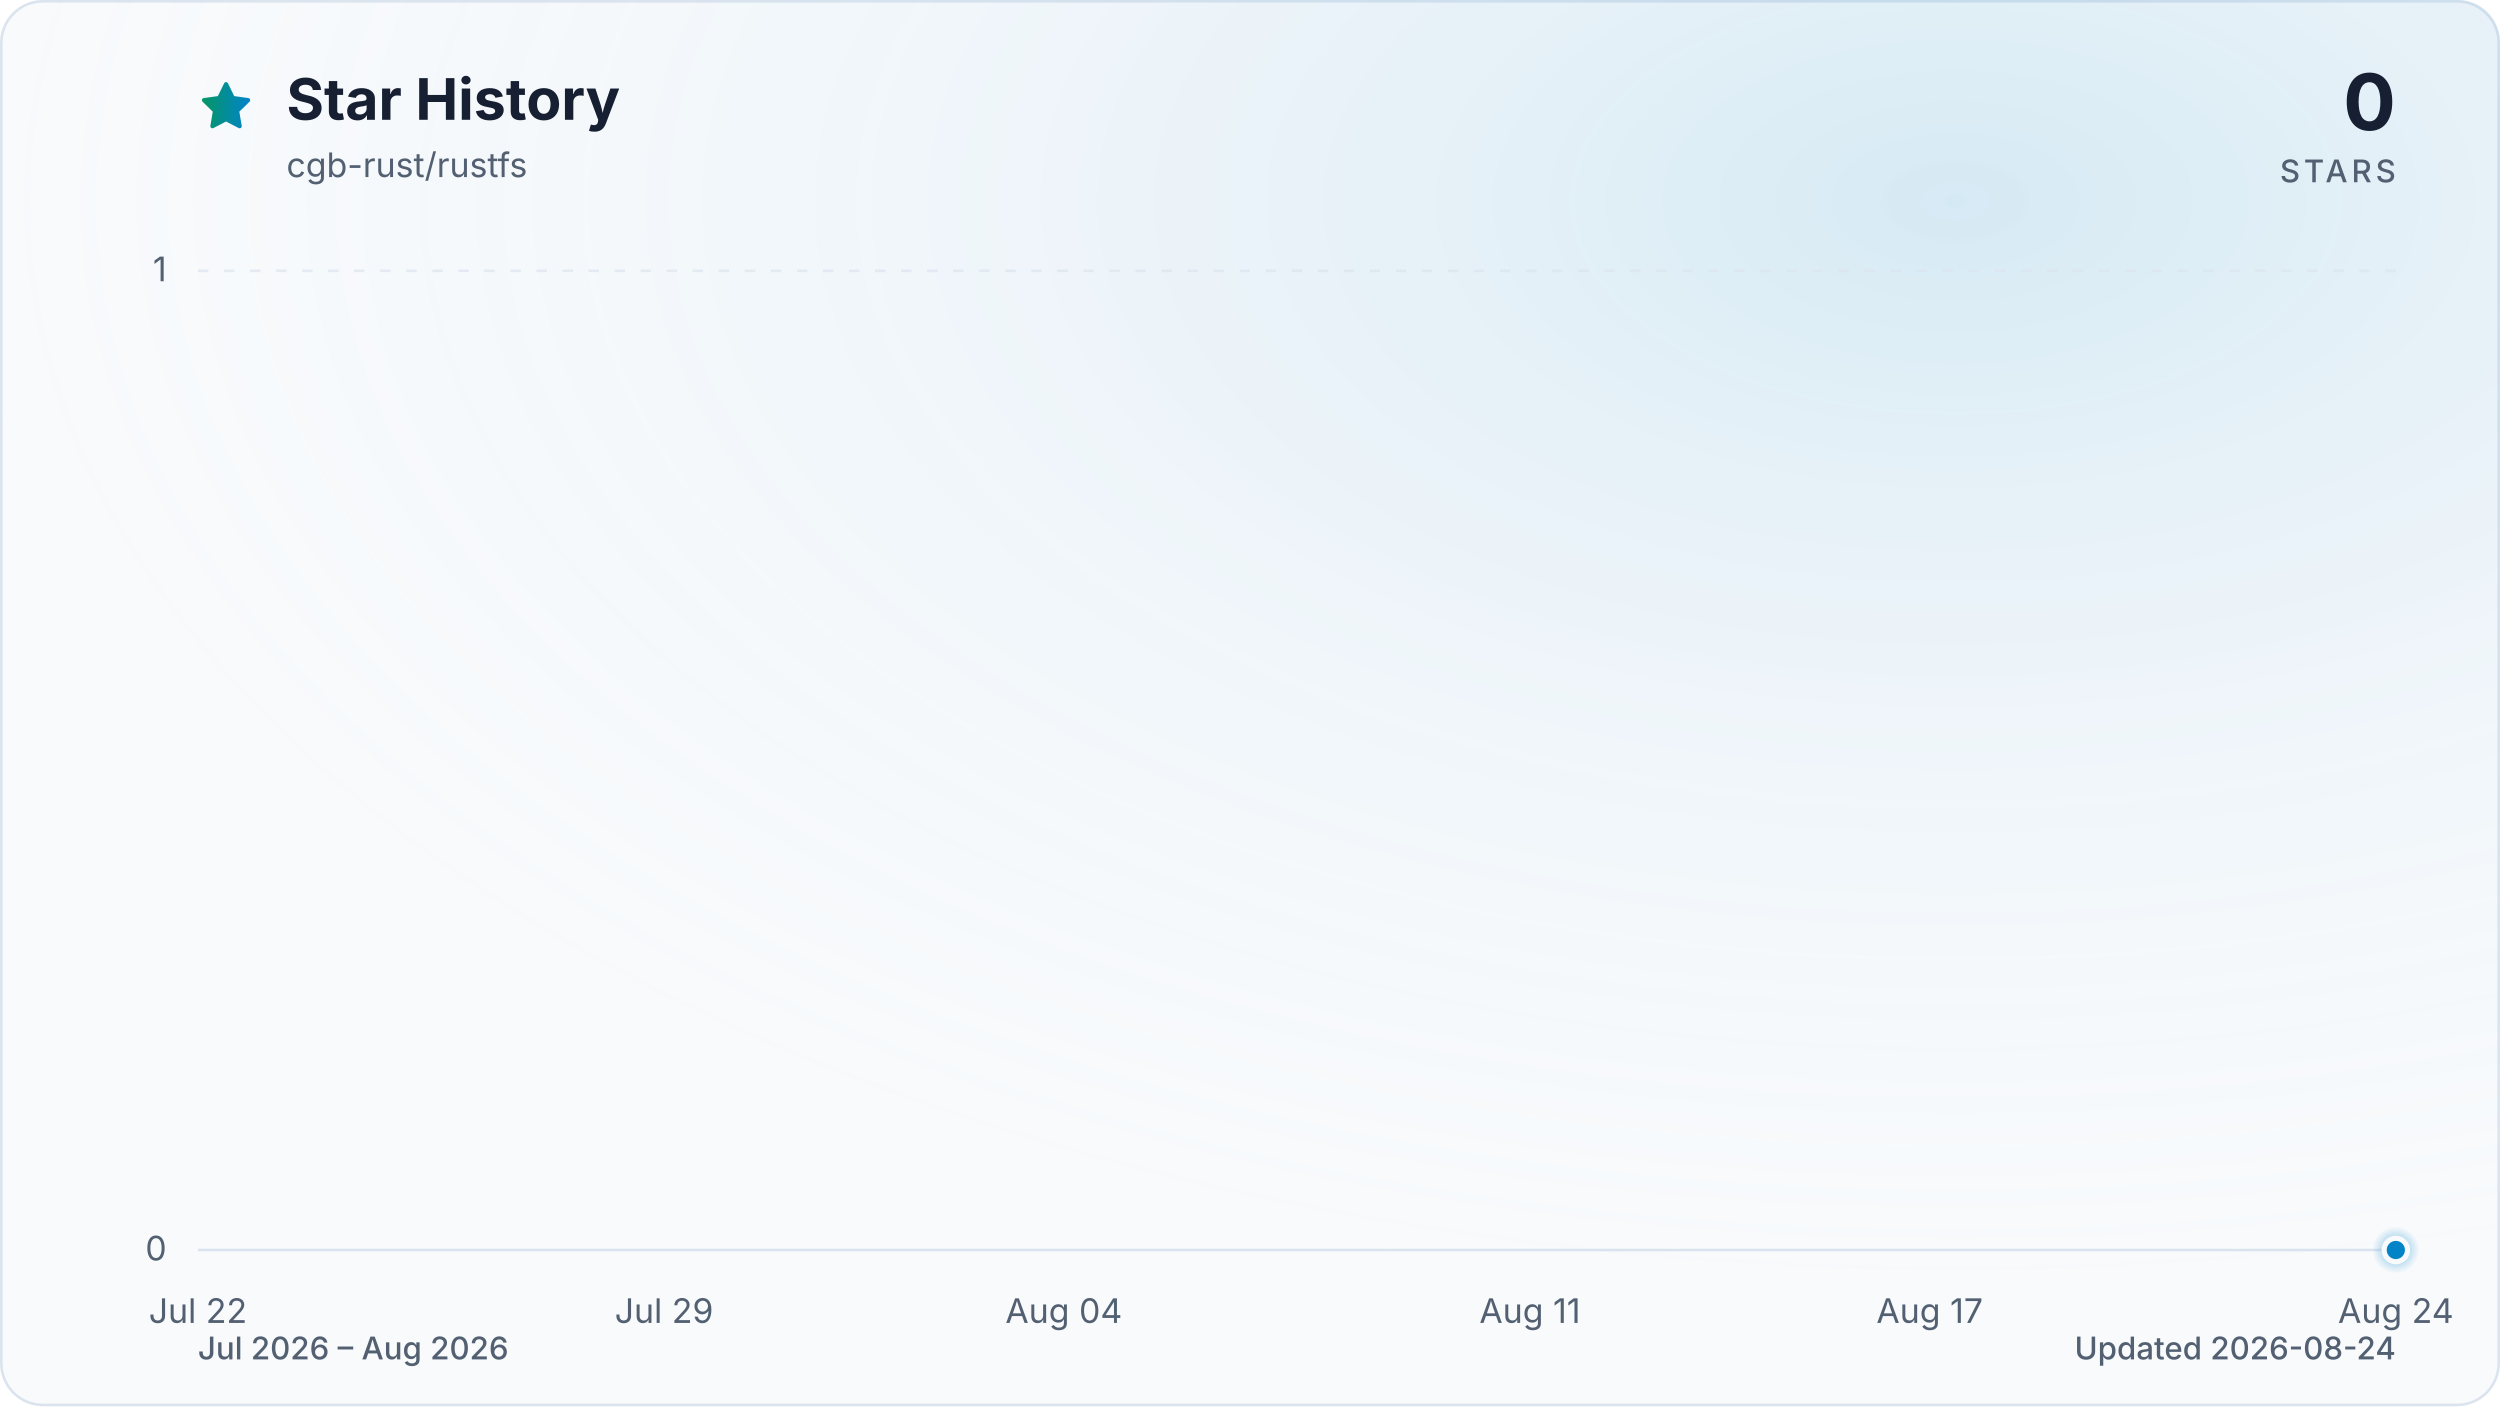
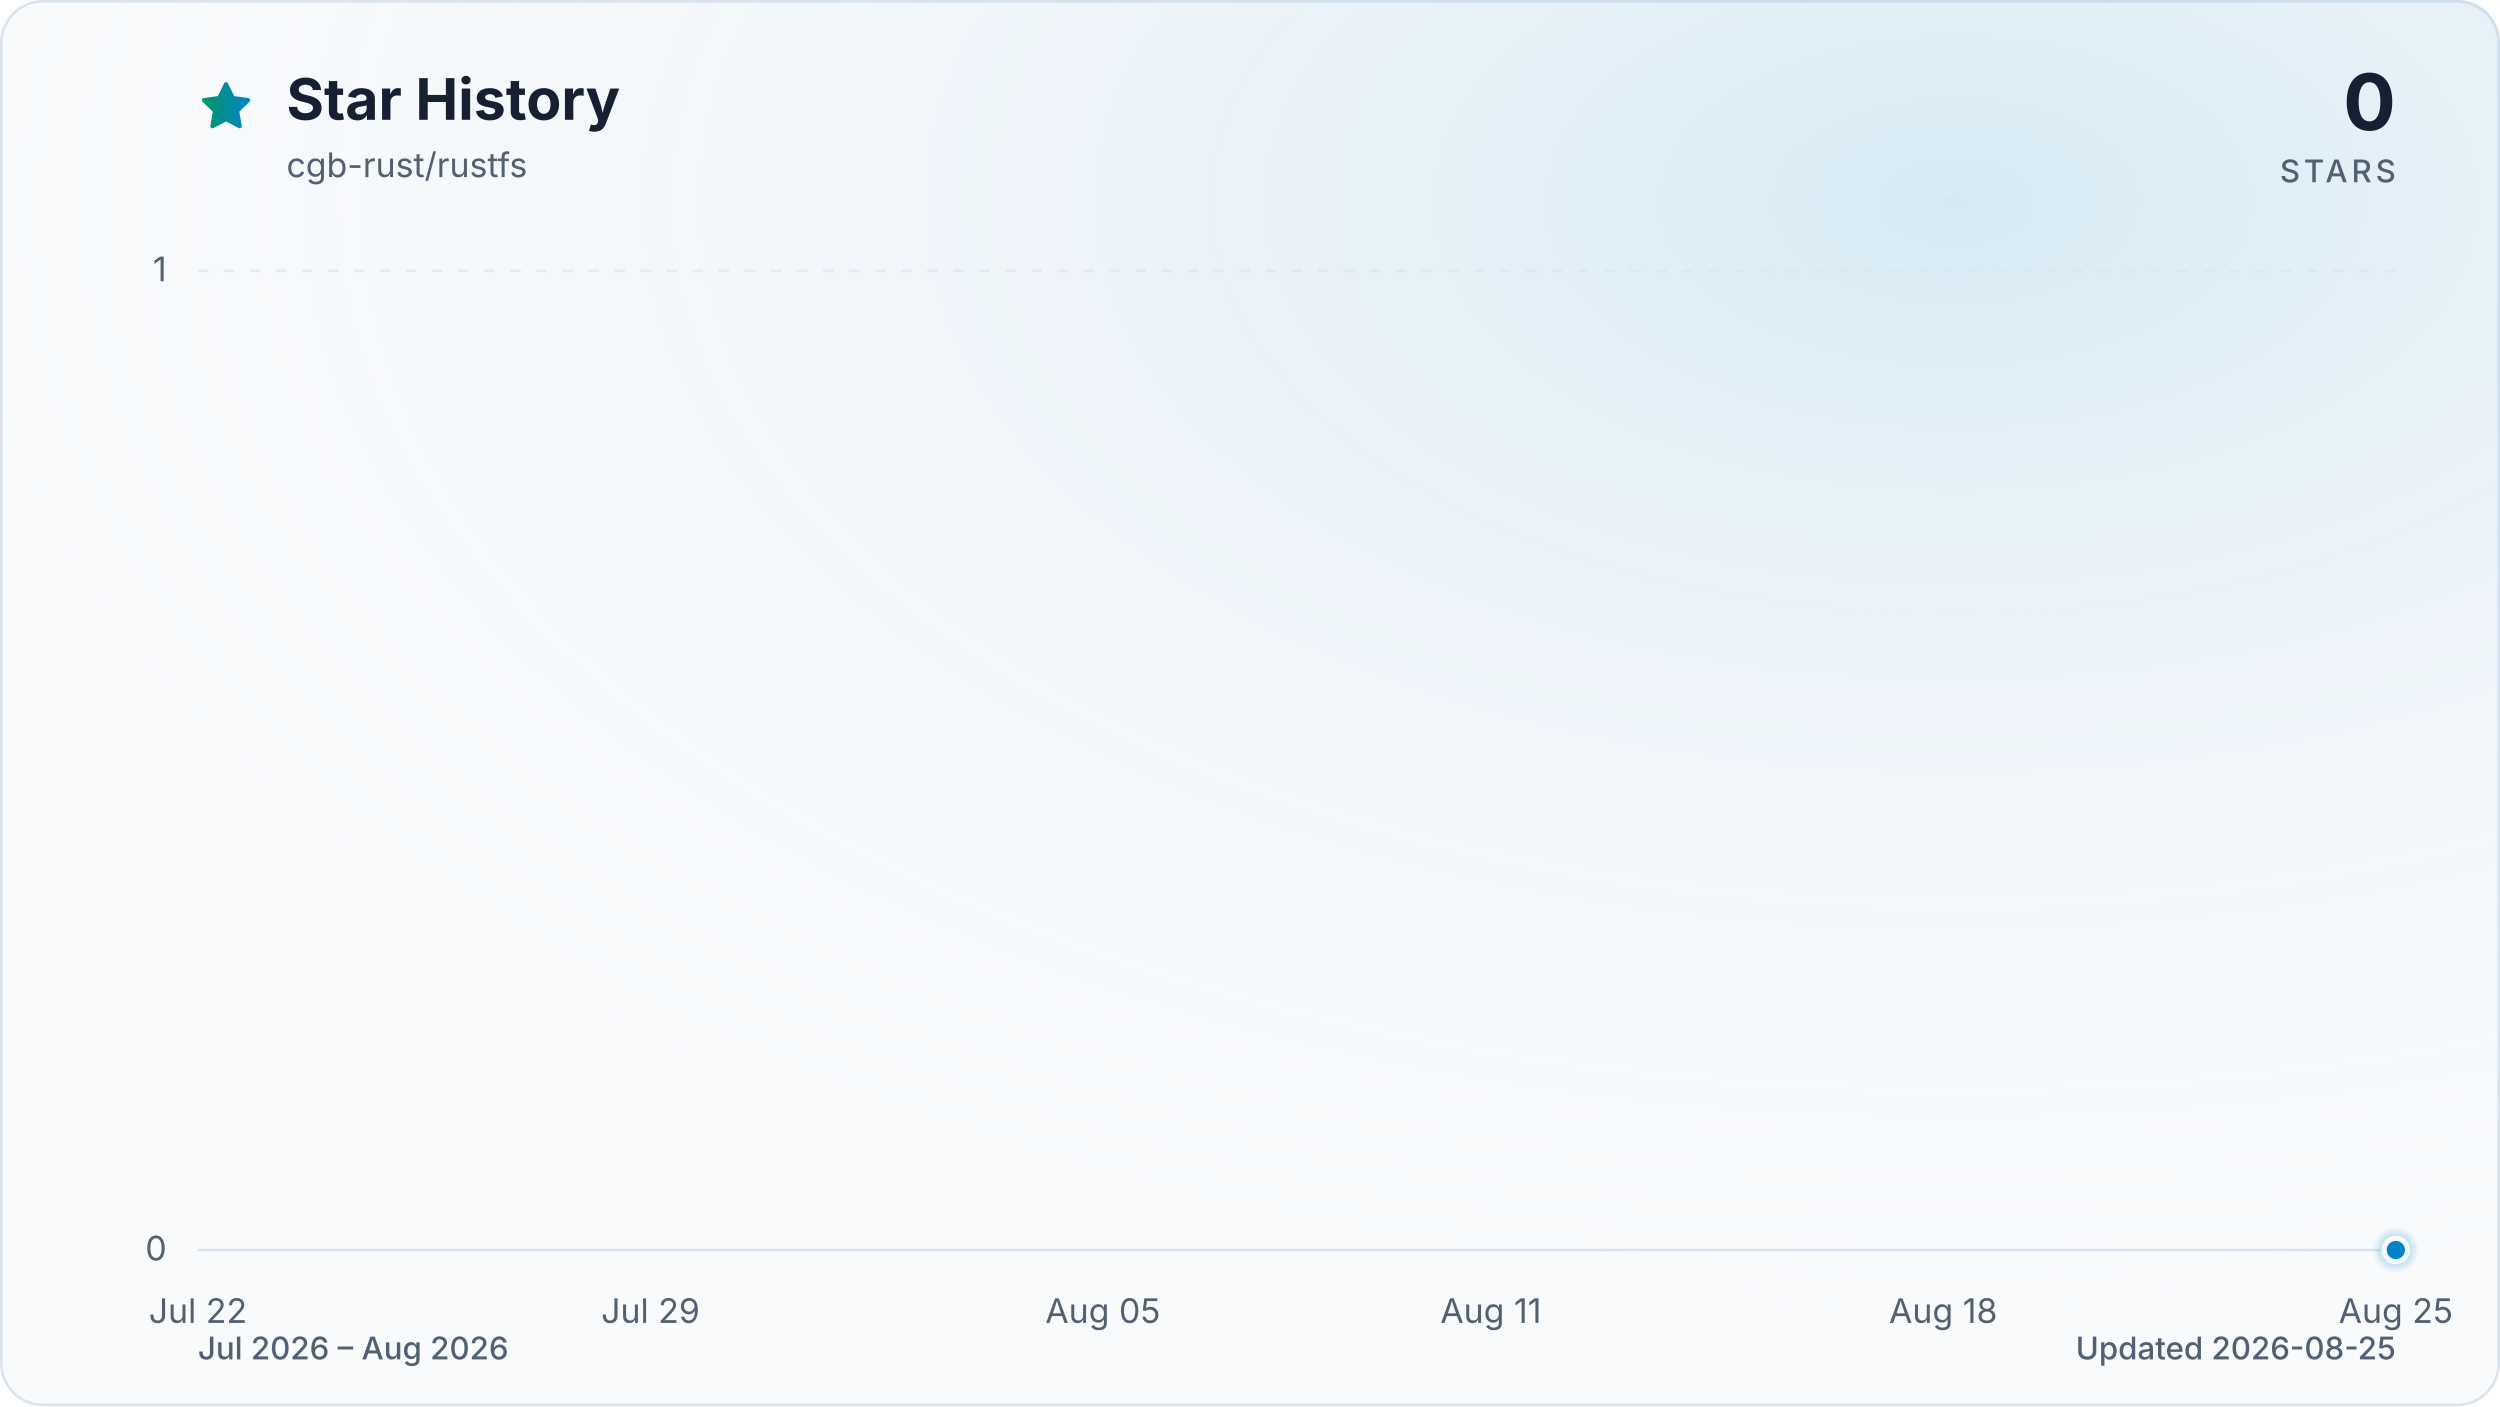
<svg xmlns="http://www.w3.org/2000/svg" viewBox="0 0 960 540" role="img" aria-labelledby="title description" data-style="gradient" data-variant="glow" data-animated="true">
  <defs>
    <linearGradient id="trend" x1="0" y1="0" x2="1" y2="0">
      <stop offset="0%" stop-color="#059669" />
      <stop offset="100%" stop-color="#0284c7" />
    </linearGradient>
    <linearGradient id="area" x1="0" y1="0" x2="0" y2="1">
      <stop offset="0%" stop-color="#059669" stop-opacity="0.30" />
      <stop offset="55%" stop-color="#0284c7" stop-opacity="0.10" />
      <stop offset="100%" stop-color="#0284c7" stop-opacity="0.01" />
    </linearGradient>
    <radialGradient id="marker-halo" cx="50%" cy="50%" r="50%">
      <stop offset="0%" stop-color="#0284c7" stop-opacity="0.55" />
      <stop offset="100%" stop-color="#0284c7" stop-opacity="0" />
    </radialGradient>
    <radialGradient id="surface-glow" cx="78%" cy="14%" r="80%">
      <stop offset="0%" stop-color="#0284c7" stop-opacity="0.14" />
      <stop offset="100%" stop-color="#f8fafc" stop-opacity="0" />
    </radialGradient>
    <filter id="trend-glow" x="-20%" y="-20%" width="140%" height="140%">
      <feGaussianBlur stdDeviation="7" />
    </filter>
  </defs>
  <style>
.trend-enter{transform-box:fill-box;transform-origin:center;animation:trend-enter 520ms cubic-bezier(0.16,1,0.3,1)}
.marker-enter{transform-box:fill-box;transform-origin:center;animation:marker-enter 320ms cubic-bezier(0.16,1,0.3,1) 200ms both}
.marker-pulse{transform-box:fill-box;transform-origin:center;animation:marker-pulse 2.6s ease-out infinite}
@keyframes trend-enter{from{opacity:.35;transform:translateY(10px)}to{opacity:1;transform:translateY(0)}}
@keyframes marker-enter{from{opacity:0;transform:scale(.4)}to{opacity:1;transform:scale(1)}}
@keyframes marker-pulse{0%{opacity:.5;transform:scale(.7)}70%,100%{opacity:0;transform:scale(2.1)}}
@media (prefers-reduced-motion:reduce){.trend-enter,.marker-enter,.marker-pulse{animation:none!important}}
@media (prefers-reduced-motion:reduce){.marker-pulse{opacity:0}}
</style>
  <rect x="0.5" y="0.5" width="959" height="539" fill="#f8fafc" stroke="#dbe4ee" stroke-width="1" rx="16" />
  <rect width="960" height="540" fill="url(#surface-glow)" rx="16" />
  <path d="M12 2.6l2.9 5.9 6.5.9-4.7 4.6 1.1 6.5-5.8-3-5.8 3 1.1-6.5-4.7-4.6 6.5-.9L12 2.6Z" transform="translate(76 30) scale(.9)" fill="url(#trend)" stroke="url(#trend)" stroke-width="1.8" stroke-linejoin="round" aria-hidden="true" />
  <text x="110" y="46" fill="#172033" font-family="ui-sans-serif, system-ui, -apple-system, BlinkMacSystemFont, 'Segoe UI', sans-serif" font-size="22" font-weight="700">Star History</text>
  <text x="110" y="68" fill="#526072" font-family="ui-sans-serif, system-ui, -apple-system, BlinkMacSystemFont, 'Segoe UI', sans-serif" font-size="13">cgb-rust/rustfs</text>
  <text x="920" y="50" fill="#172033" font-family="ui-sans-serif, system-ui, -apple-system, BlinkMacSystemFont, 'Segoe UI', sans-serif" font-size="30" font-weight="700" text-anchor="end">0</text>
  <text x="920" y="70" fill="#526072" font-family="ui-sans-serif, system-ui, -apple-system, BlinkMacSystemFont, 'Segoe UI', sans-serif" font-size="12" font-weight="500" letter-spacing="1.5" text-anchor="end">STARS</text>
  <line x1="76" y1="480.0" x2="920" y2="480.0" stroke="#dbe4ee" stroke-width="1" stroke-dasharray="0" opacity="1" />
  <text x="64" y="484.0" fill="#526072" font-family="ui-sans-serif, system-ui, -apple-system, BlinkMacSystemFont, 'Segoe UI', sans-serif" font-size="13" text-anchor="end">0</text>
  <line x1="76" y1="104.0" x2="920" y2="104.0" stroke="#dbe4ee" stroke-width="1" stroke-dasharray="4 6" opacity="0.7" />
  <text x="64" y="108.0" fill="#526072" font-family="ui-sans-serif, system-ui, -apple-system, BlinkMacSystemFont, 'Segoe UI', sans-serif" font-size="13" text-anchor="end">1</text>
  <text x="76.0" y="508" fill="#526072" font-family="ui-sans-serif, system-ui, -apple-system, BlinkMacSystemFont, 'Segoe UI', sans-serif" font-size="13" text-anchor="middle">Jul 22</text>
-   <text x="255.0" y="508" fill="#526072" font-family="ui-sans-serif, system-ui, -apple-system, BlinkMacSystemFont, 'Segoe UI', sans-serif" font-size="13" text-anchor="middle">Jul 29</text>
-   <text x="408.5" y="508" fill="#526072" font-family="ui-sans-serif, system-ui, -apple-system, BlinkMacSystemFont, 'Segoe UI', sans-serif" font-size="13" text-anchor="middle">Aug 04</text>
-   <text x="587.5" y="508" fill="#526072" font-family="ui-sans-serif, system-ui, -apple-system, BlinkMacSystemFont, 'Segoe UI', sans-serif" font-size="13" text-anchor="middle">Aug 11</text>
-   <text x="741.0" y="508" fill="#526072" font-family="ui-sans-serif, system-ui, -apple-system, BlinkMacSystemFont, 'Segoe UI', sans-serif" font-size="13" text-anchor="middle">Aug 17</text>
-   <text x="920.0" y="508" fill="#526072" font-family="ui-sans-serif, system-ui, -apple-system, BlinkMacSystemFont, 'Segoe UI', sans-serif" font-size="13" text-anchor="middle">Aug 24</text>
+   <text x="249.8" y="508" fill="#526072" font-family="ui-sans-serif, system-ui, -apple-system, BlinkMacSystemFont, 'Segoe UI', sans-serif" font-size="13" text-anchor="middle">Jul 29</text>
+   <text x="423.5" y="508" fill="#526072" font-family="ui-sans-serif, system-ui, -apple-system, BlinkMacSystemFont, 'Segoe UI', sans-serif" font-size="13" text-anchor="middle">Aug 05</text>
+   <text x="572.5" y="508" fill="#526072" font-family="ui-sans-serif, system-ui, -apple-system, BlinkMacSystemFont, 'Segoe UI', sans-serif" font-size="13" text-anchor="middle">Aug 11</text>
+   <text x="746.2" y="508" fill="#526072" font-family="ui-sans-serif, system-ui, -apple-system, BlinkMacSystemFont, 'Segoe UI', sans-serif" font-size="13" text-anchor="middle">Aug 18</text>
+   <text x="920.0" y="508" fill="#526072" font-family="ui-sans-serif, system-ui, -apple-system, BlinkMacSystemFont, 'Segoe UI', sans-serif" font-size="13" text-anchor="middle">Aug 25</text>
  <g class="trend-enter">
-     <path d="M 76.0 480.0 C 84.5 480.0, 93.1 480.0, 101.6 480.0 C 110.1 480.0, 118.6 480.0, 127.2 480.0 C 135.7 480.0, 144.2 480.0, 152.7 480.0 C 161.3 480.0, 169.8 480.0, 178.3 480.0 C 186.8 480.0, 195.4 480.0, 203.9 480.0 C 212.4 480.0, 220.9 480.0, 229.5 480.0 C 238.0 480.0, 246.5 480.0, 255.0 480.0 C 263.6 480.0, 272.1 480.0, 280.6 480.0 C 289.1 480.0, 297.7 480.0, 306.2 480.0 C 314.7 480.0, 323.2 480.0, 331.8 480.0 C 340.3 480.0, 348.8 480.0, 357.3 480.0 C 365.9 480.0, 374.4 480.0, 382.9 480.0 C 391.4 480.0, 400.0 480.0, 408.5 480.0 C 417.0 480.0, 425.5 480.0, 434.1 480.0 C 442.6 480.0, 451.1 480.0, 459.6 480.0 C 468.2 480.0, 476.7 480.0, 485.2 480.0 C 493.7 480.0, 502.3 480.0, 510.8 480.0 C 519.3 480.0, 527.8 480.0, 536.4 480.0 C 544.9 480.0, 553.4 480.0, 561.9 480.0 C 570.5 480.0, 579.0 480.0, 587.5 480.0 C 596.0 480.0, 604.6 480.0, 613.1 480.0 C 621.6 480.0, 630.1 480.0, 638.7 480.0 C 647.2 480.0, 655.7 480.0, 664.2 480.0 C 672.8 480.0, 681.3 480.0, 689.8 480.0 C 698.3 480.0, 706.9 480.0, 715.4 480.0 C 723.9 480.0, 732.4 480.0, 741.0 480.0 C 749.5 480.0, 758.0 480.0, 766.5 480.0 C 775.1 480.0, 783.6 480.0, 792.1 480.0 C 800.6 480.0, 809.2 480.0, 817.7 480.0 C 826.2 480.0, 834.7 480.0, 843.3 480.0 C 851.8 480.0, 860.3 480.0, 868.8 480.0 C 877.4 480.0, 885.9 480.0, 894.4 480.0 C 902.9 480.0, 911.5 480.0, 920.0 480.0 L 920.0 480.0 L 76.0 480.0 Z" fill="url(#area)" />
-     <path d="M 76.0 480.0 C 84.5 480.0, 93.1 480.0, 101.6 480.0 C 110.1 480.0, 118.6 480.0, 127.2 480.0 C 135.7 480.0, 144.2 480.0, 152.7 480.0 C 161.3 480.0, 169.8 480.0, 178.3 480.0 C 186.8 480.0, 195.4 480.0, 203.9 480.0 C 212.4 480.0, 220.9 480.0, 229.5 480.0 C 238.0 480.0, 246.5 480.0, 255.0 480.0 C 263.6 480.0, 272.1 480.0, 280.6 480.0 C 289.1 480.0, 297.7 480.0, 306.2 480.0 C 314.7 480.0, 323.2 480.0, 331.8 480.0 C 340.3 480.0, 348.8 480.0, 357.3 480.0 C 365.9 480.0, 374.4 480.0, 382.9 480.0 C 391.4 480.0, 400.0 480.0, 408.5 480.0 C 417.0 480.0, 425.5 480.0, 434.1 480.0 C 442.6 480.0, 451.1 480.0, 459.6 480.0 C 468.2 480.0, 476.7 480.0, 485.2 480.0 C 493.7 480.0, 502.3 480.0, 510.8 480.0 C 519.3 480.0, 527.8 480.0, 536.4 480.0 C 544.9 480.0, 553.4 480.0, 561.9 480.0 C 570.5 480.0, 579.0 480.0, 587.5 480.0 C 596.0 480.0, 604.6 480.0, 613.1 480.0 C 621.6 480.0, 630.1 480.0, 638.7 480.0 C 647.2 480.0, 655.7 480.0, 664.2 480.0 C 672.8 480.0, 681.3 480.0, 689.8 480.0 C 698.3 480.0, 706.9 480.0, 715.4 480.0 C 723.9 480.0, 732.4 480.0, 741.0 480.0 C 749.5 480.0, 758.0 480.0, 766.5 480.0 C 775.1 480.0, 783.6 480.0, 792.1 480.0 C 800.6 480.0, 809.2 480.0, 817.7 480.0 C 826.2 480.0, 834.7 480.0, 843.3 480.0 C 851.8 480.0, 860.3 480.0, 868.8 480.0 C 877.4 480.0, 885.9 480.0, 894.4 480.0 C 902.9 480.0, 911.5 480.0, 920.0 480.0" fill="none" stroke="url(#trend)" stroke-width="12" stroke-linecap="round" stroke-linejoin="round" opacity="0.16" filter="url(#trend-glow)" />
-     <path d="M 76.0 480.0 C 84.5 480.0, 93.1 480.0, 101.6 480.0 C 110.1 480.0, 118.6 480.0, 127.2 480.0 C 135.7 480.0, 144.2 480.0, 152.7 480.0 C 161.3 480.0, 169.8 480.0, 178.3 480.0 C 186.8 480.0, 195.4 480.0, 203.9 480.0 C 212.4 480.0, 220.9 480.0, 229.5 480.0 C 238.0 480.0, 246.5 480.0, 255.0 480.0 C 263.6 480.0, 272.1 480.0, 280.6 480.0 C 289.1 480.0, 297.7 480.0, 306.2 480.0 C 314.7 480.0, 323.2 480.0, 331.8 480.0 C 340.3 480.0, 348.8 480.0, 357.3 480.0 C 365.9 480.0, 374.4 480.0, 382.9 480.0 C 391.4 480.0, 400.0 480.0, 408.5 480.0 C 417.0 480.0, 425.5 480.0, 434.1 480.0 C 442.6 480.0, 451.1 480.0, 459.6 480.0 C 468.2 480.0, 476.7 480.0, 485.2 480.0 C 493.7 480.0, 502.3 480.0, 510.8 480.0 C 519.3 480.0, 527.8 480.0, 536.4 480.0 C 544.9 480.0, 553.4 480.0, 561.9 480.0 C 570.5 480.0, 579.0 480.0, 587.5 480.0 C 596.0 480.0, 604.6 480.0, 613.1 480.0 C 621.6 480.0, 630.1 480.0, 638.7 480.0 C 647.2 480.0, 655.7 480.0, 664.2 480.0 C 672.8 480.0, 681.3 480.0, 689.8 480.0 C 698.3 480.0, 706.9 480.0, 715.4 480.0 C 723.9 480.0, 732.4 480.0, 741.0 480.0 C 749.5 480.0, 758.0 480.0, 766.5 480.0 C 775.1 480.0, 783.6 480.0, 792.1 480.0 C 800.6 480.0, 809.2 480.0, 817.7 480.0 C 826.2 480.0, 834.7 480.0, 843.3 480.0 C 851.8 480.0, 860.3 480.0, 868.8 480.0 C 877.4 480.0, 885.9 480.0, 894.4 480.0 C 902.9 480.0, 911.5 480.0, 920.0 480.0" fill="none" stroke="url(#trend)" stroke-width="3" stroke-linecap="round" stroke-linejoin="round" />
+     <path d="M 76.0 480.0 C 84.3 480.0, 92.5 480.0, 100.8 480.0 C 109.1 480.0, 117.4 480.0, 125.6 480.0 C 133.9 480.0, 142.2 480.0, 150.5 480.0 C 158.7 480.0, 167.0 480.0, 175.3 480.0 C 183.6 480.0, 191.8 480.0, 200.1 480.0 C 208.4 480.0, 216.7 480.0, 224.9 480.0 C 233.2 480.0, 241.5 480.0, 249.8 480.0 C 258.0 480.0, 266.3 480.0, 274.6 480.0 C 282.9 480.0, 291.1 480.0, 299.4 480.0 C 307.7 480.0, 316.0 480.0, 324.2 480.0 C 332.5 480.0, 340.8 480.0, 349.1 480.0 C 357.3 480.0, 365.6 480.0, 373.9 480.0 C 382.2 480.0, 390.4 480.0, 398.7 480.0 C 407.0 480.0, 415.3 480.0, 423.5 480.0 C 431.8 480.0, 440.1 480.0, 448.4 480.0 C 456.6 480.0, 464.9 480.0, 473.2 480.0 C 481.5 480.0, 489.7 480.0, 498.0 480.0 C 506.3 480.0, 514.5 480.0, 522.8 480.0 C 531.1 480.0, 539.4 480.0, 547.6 480.0 C 555.9 480.0, 564.2 480.0, 572.5 480.0 C 580.7 480.0, 589.0 480.0, 597.3 480.0 C 605.6 480.0, 613.8 480.0, 622.1 480.0 C 630.4 480.0, 638.7 480.0, 646.9 480.0 C 655.2 480.0, 663.5 480.0, 671.8 480.0 C 680.0 480.0, 688.3 480.0, 696.6 480.0 C 704.9 480.0, 713.1 480.0, 721.4 480.0 C 729.7 480.0, 738.0 480.0, 746.2 480.0 C 754.5 480.0, 762.8 480.0, 771.1 480.0 C 779.3 480.0, 787.6 480.0, 795.9 480.0 C 804.2 480.0, 812.4 480.0, 820.7 480.0 C 829.0 480.0, 837.3 480.0, 845.5 480.0 C 853.8 480.0, 862.1 480.0, 870.4 480.0 C 878.6 480.0, 886.9 480.0, 895.2 480.0 C 903.5 480.0, 911.7 480.0, 920.0 480.0 L 920.0 480.0 L 76.0 480.0 Z" fill="url(#area)" />
+     <path d="M 76.0 480.0 C 84.3 480.0, 92.5 480.0, 100.8 480.0 C 109.1 480.0, 117.4 480.0, 125.6 480.0 C 133.9 480.0, 142.2 480.0, 150.5 480.0 C 158.7 480.0, 167.0 480.0, 175.3 480.0 C 183.6 480.0, 191.8 480.0, 200.1 480.0 C 208.4 480.0, 216.7 480.0, 224.9 480.0 C 233.2 480.0, 241.5 480.0, 249.8 480.0 C 258.0 480.0, 266.3 480.0, 274.6 480.0 C 282.9 480.0, 291.1 480.0, 299.4 480.0 C 307.7 480.0, 316.0 480.0, 324.2 480.0 C 332.5 480.0, 340.8 480.0, 349.1 480.0 C 357.3 480.0, 365.6 480.0, 373.9 480.0 C 382.2 480.0, 390.4 480.0, 398.7 480.0 C 407.0 480.0, 415.3 480.0, 423.5 480.0 C 431.8 480.0, 440.1 480.0, 448.4 480.0 C 456.6 480.0, 464.9 480.0, 473.2 480.0 C 481.5 480.0, 489.7 480.0, 498.0 480.0 C 506.3 480.0, 514.5 480.0, 522.8 480.0 C 531.1 480.0, 539.4 480.0, 547.6 480.0 C 555.9 480.0, 564.2 480.0, 572.5 480.0 C 580.7 480.0, 589.0 480.0, 597.3 480.0 C 605.6 480.0, 613.8 480.0, 622.1 480.0 C 630.4 480.0, 638.7 480.0, 646.9 480.0 C 655.2 480.0, 663.5 480.0, 671.8 480.0 C 680.0 480.0, 688.3 480.0, 696.6 480.0 C 704.9 480.0, 713.1 480.0, 721.4 480.0 C 729.7 480.0, 738.0 480.0, 746.2 480.0 C 754.5 480.0, 762.8 480.0, 771.1 480.0 C 779.3 480.0, 787.6 480.0, 795.9 480.0 C 804.2 480.0, 812.4 480.0, 820.7 480.0 C 829.0 480.0, 837.3 480.0, 845.5 480.0 C 853.8 480.0, 862.1 480.0, 870.4 480.0 C 878.6 480.0, 886.9 480.0, 895.2 480.0 C 903.5 480.0, 911.7 480.0, 920.0 480.0" fill="none" stroke="url(#trend)" stroke-width="12" stroke-linecap="round" stroke-linejoin="round" opacity="0.16" filter="url(#trend-glow)" />
+     <path d="M 76.0 480.0 C 84.3 480.0, 92.5 480.0, 100.8 480.0 C 109.1 480.0, 117.4 480.0, 125.6 480.0 C 133.9 480.0, 142.2 480.0, 150.5 480.0 C 158.7 480.0, 167.0 480.0, 175.3 480.0 C 183.6 480.0, 191.8 480.0, 200.1 480.0 C 208.4 480.0, 216.7 480.0, 224.9 480.0 C 233.2 480.0, 241.5 480.0, 249.8 480.0 C 258.0 480.0, 266.3 480.0, 274.6 480.0 C 282.9 480.0, 291.1 480.0, 299.4 480.0 C 307.7 480.0, 316.0 480.0, 324.2 480.0 C 332.5 480.0, 340.8 480.0, 349.1 480.0 C 357.3 480.0, 365.6 480.0, 373.9 480.0 C 382.2 480.0, 390.4 480.0, 398.7 480.0 C 407.0 480.0, 415.3 480.0, 423.5 480.0 C 431.8 480.0, 440.1 480.0, 448.4 480.0 C 456.6 480.0, 464.9 480.0, 473.2 480.0 C 481.5 480.0, 489.7 480.0, 498.0 480.0 C 506.3 480.0, 514.5 480.0, 522.8 480.0 C 531.1 480.0, 539.4 480.0, 547.6 480.0 C 555.9 480.0, 564.2 480.0, 572.5 480.0 C 580.7 480.0, 589.0 480.0, 597.3 480.0 C 605.6 480.0, 613.8 480.0, 622.1 480.0 C 630.4 480.0, 638.7 480.0, 646.9 480.0 C 655.2 480.0, 663.5 480.0, 671.8 480.0 C 680.0 480.0, 688.3 480.0, 696.6 480.0 C 704.9 480.0, 713.1 480.0, 721.4 480.0 C 729.7 480.0, 738.0 480.0, 746.2 480.0 C 754.5 480.0, 762.8 480.0, 771.1 480.0 C 779.3 480.0, 787.6 480.0, 795.9 480.0 C 804.2 480.0, 812.4 480.0, 820.7 480.0 C 829.0 480.0, 837.3 480.0, 845.5 480.0 C 853.8 480.0, 862.1 480.0, 870.4 480.0 C 878.6 480.0, 886.9 480.0, 895.2 480.0 C 903.5 480.0, 911.7 480.0, 920.0 480.0" fill="none" stroke="url(#trend)" stroke-width="3" stroke-linecap="round" stroke-linejoin="round" />
  </g>
  <g class="marker-enter">
    <circle class="marker-pulse" cx="920.0" cy="480.0" r="9" fill="url(#marker-halo)" />
    <circle cx="920.0" cy="480.0" r="4.5" fill="#0284c7" stroke="#f8fafc" stroke-width="2" />
  </g>
  <text x="76" y="522" fill="#526072" font-family="ui-sans-serif, system-ui, -apple-system, BlinkMacSystemFont, 'Segoe UI', sans-serif" font-size="12" font-weight="500">Jul 2026 – Aug 2026</text>
-   <text x="920" y="522" fill="#526072" font-family="ui-sans-serif, system-ui, -apple-system, BlinkMacSystemFont, 'Segoe UI', sans-serif" font-size="12" font-weight="500" text-anchor="end">Updated 2026-08-24</text>
+   <text x="920" y="522" fill="#526072" font-family="ui-sans-serif, system-ui, -apple-system, BlinkMacSystemFont, 'Segoe UI', sans-serif" font-size="12" font-weight="500" text-anchor="end">Updated 2026-08-25</text>
</svg>
